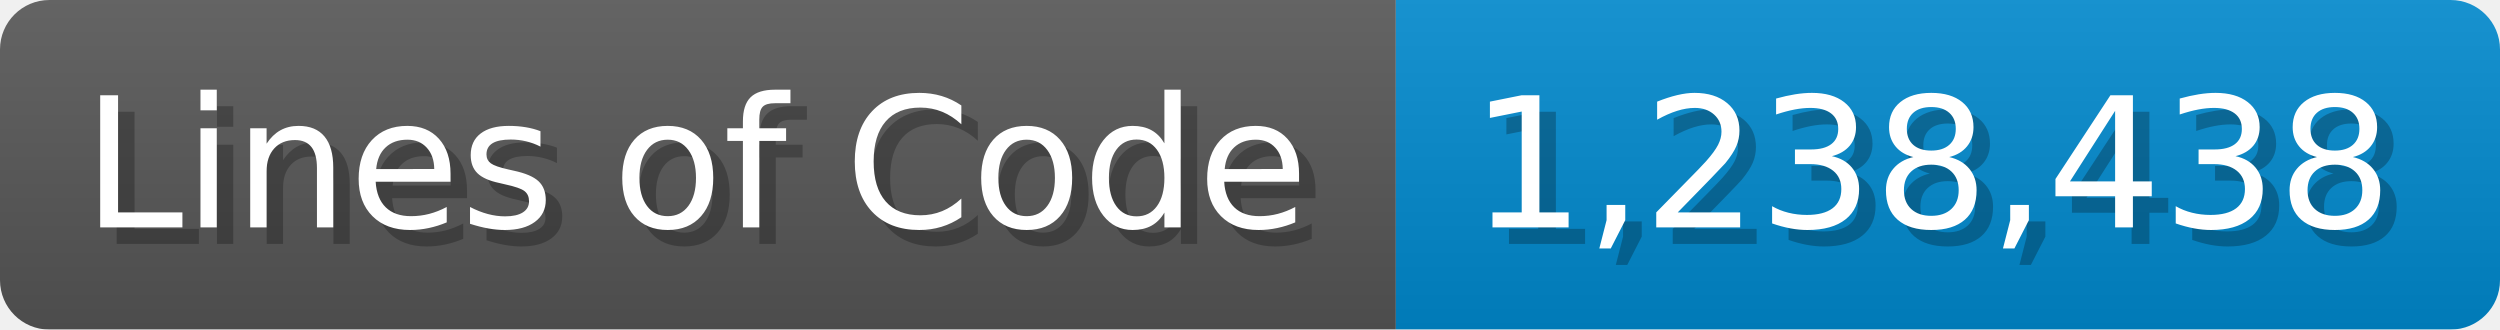
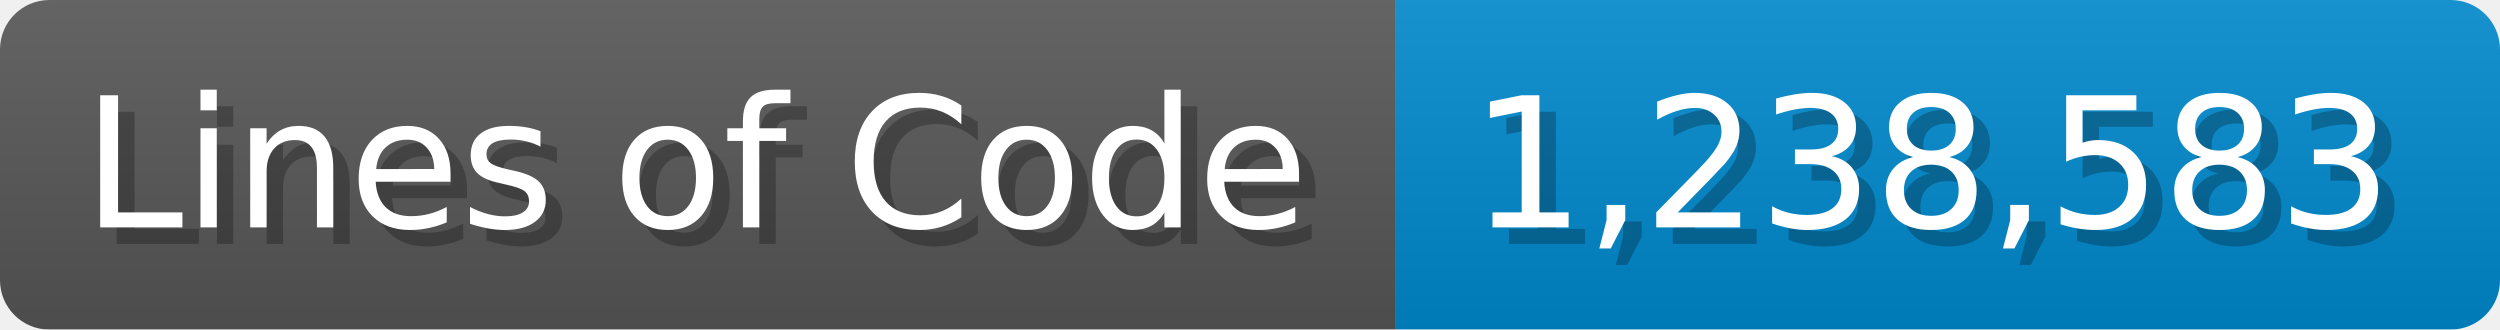
<svg xmlns="http://www.w3.org/2000/svg" width="151.7" height="20" viewBox="0 0 1517 200">
  <linearGradient id="a" x2="0" y2="100%">
    <stop offset="0" stop-opacity=".1" stop-color="#EEE" />
    <stop offset="1" stop-opacity=".1" />
  </linearGradient>
  <mask id="m">
    <rect width="1517" height="200" rx="30" fill="#FFF" />
  </mask>
  <g mask="url(#m)">
    <rect width="847" height="200" fill="#555" />
    <rect width="670" height="200" fill="#08C" x="847" />
    <rect width="1517" height="200" fill="url(#a)" />
  </g>
  <g fill="#fff" text-anchor="start" font-family="Verdana,DejaVu Sans,sans-serif" font-size="110">
    <text x="60" y="148" textLength="747" fill="#000" opacity="0.25">Lines of Code</text>
    <text x="50" y="138" textLength="747">Lines of Code</text>
-     <text x="902" y="148" textLength="570" fill="#000" opacity="0.25">1,238,438</text>
-     <text x="892" y="138" textLength="570">1,238,438</text>
+     <text x="902" y="148" textLength="570" fill="#000" opacity="0.25">1,238,583</text>
+     <text x="892" y="138" textLength="570">1,238,583</text>
  </g>
</svg>
